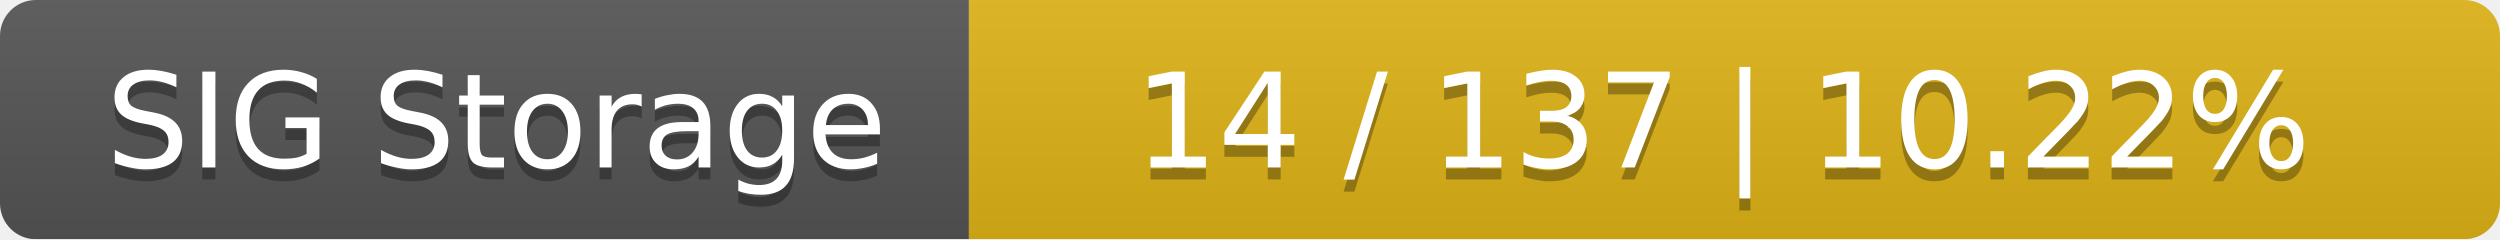
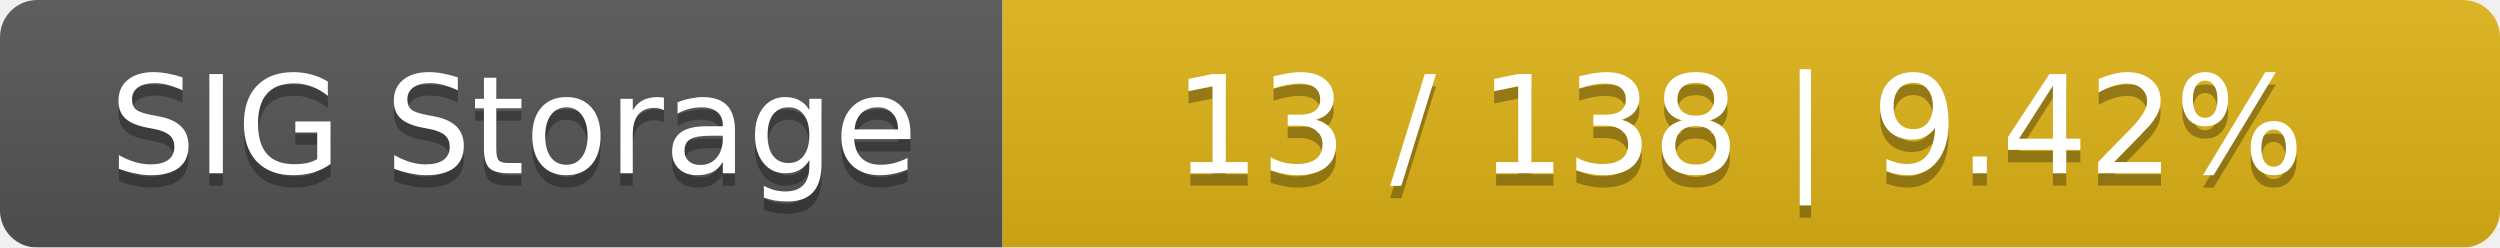
- <svg xmlns="http://www.w3.org/2000/svg" width="209" height="20">
+ <svg xmlns="http://www.w3.org/2000/svg" width="202" height="20">
  <linearGradient id="smooth" x2="0" y2="100%">
    <stop offset="0" stop-color="#bbb" stop-opacity=".1" />
    <stop offset="1" stop-opacity=".1" />
  </linearGradient>
  <mask id="round">
-     <rect width="209" height="20" rx="3" fill="#fff" />
+     <rect width="202" height="20" rx="3" fill="#fff" />
  </mask>
  <g mask="url(#round)">
    <rect width="81" height="20" fill="#555" />
-     <rect x="81" width="128" height="20" fill="#dfb317" />
-     <rect width="209" height="20" fill="url(#smooth)" />
+     <rect x="81" width="121" height="20" fill="#dfb317" />
+     <rect width="202" height="20" fill="url(#smooth)" />
  </g>
  <g fill="#fff" text-anchor="middle" font-family="DejaVu Sans,Verdana,Geneva,sans-serif" font-size="11">
    <text x="41.5" y="15" fill="#010101" fill-opacity=".3">SIG Storage</text>
    <text x="41.5" y="14">SIG Storage</text>
-     <text x="144" y="15" fill="#010101" fill-opacity=".3">14 / 137    |    10.22%</text>
-     <text x="144" y="14">14 / 137    |    10.22%</text>
+     <text x="140.5" y="15" fill="#010101" fill-opacity=".3">13 / 138    |    9.42%</text>
+     <text x="140.5" y="14">13 / 138    |    9.42%</text>
  </g>
</svg>
